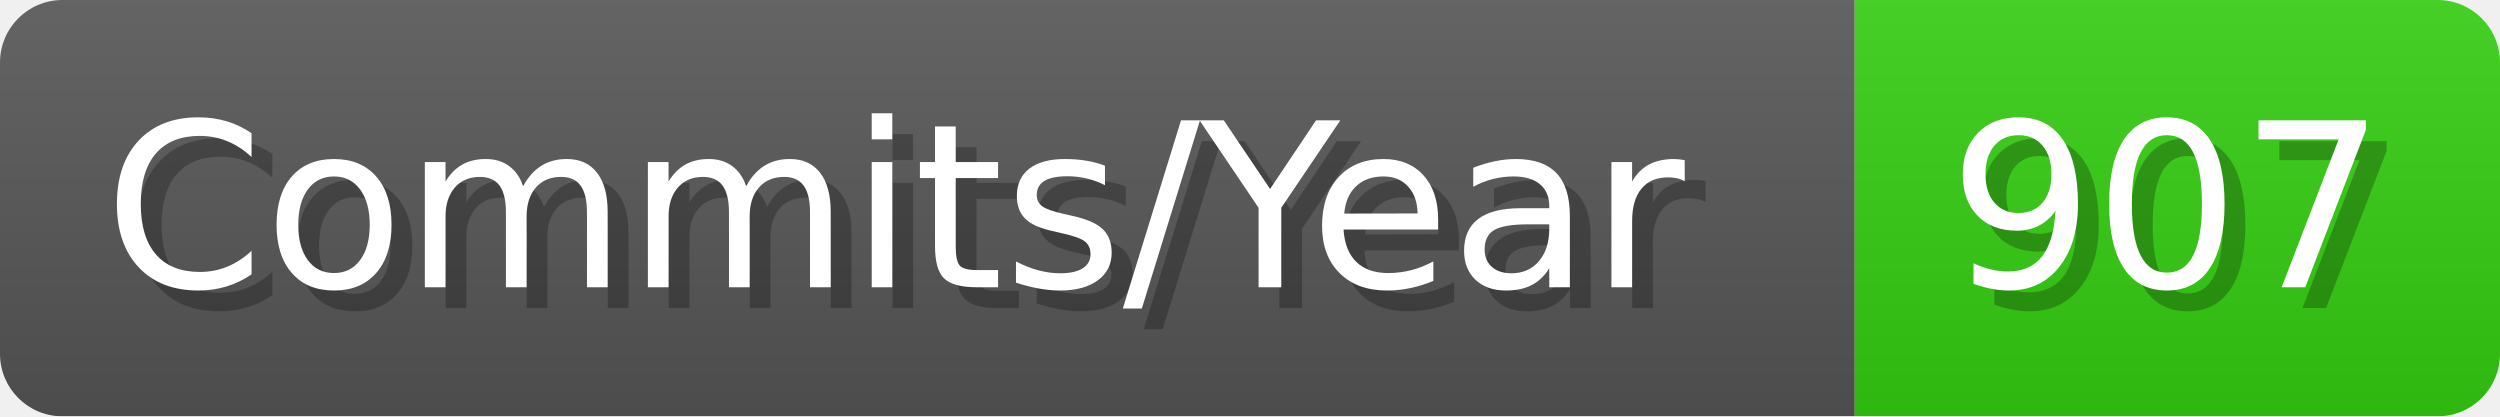
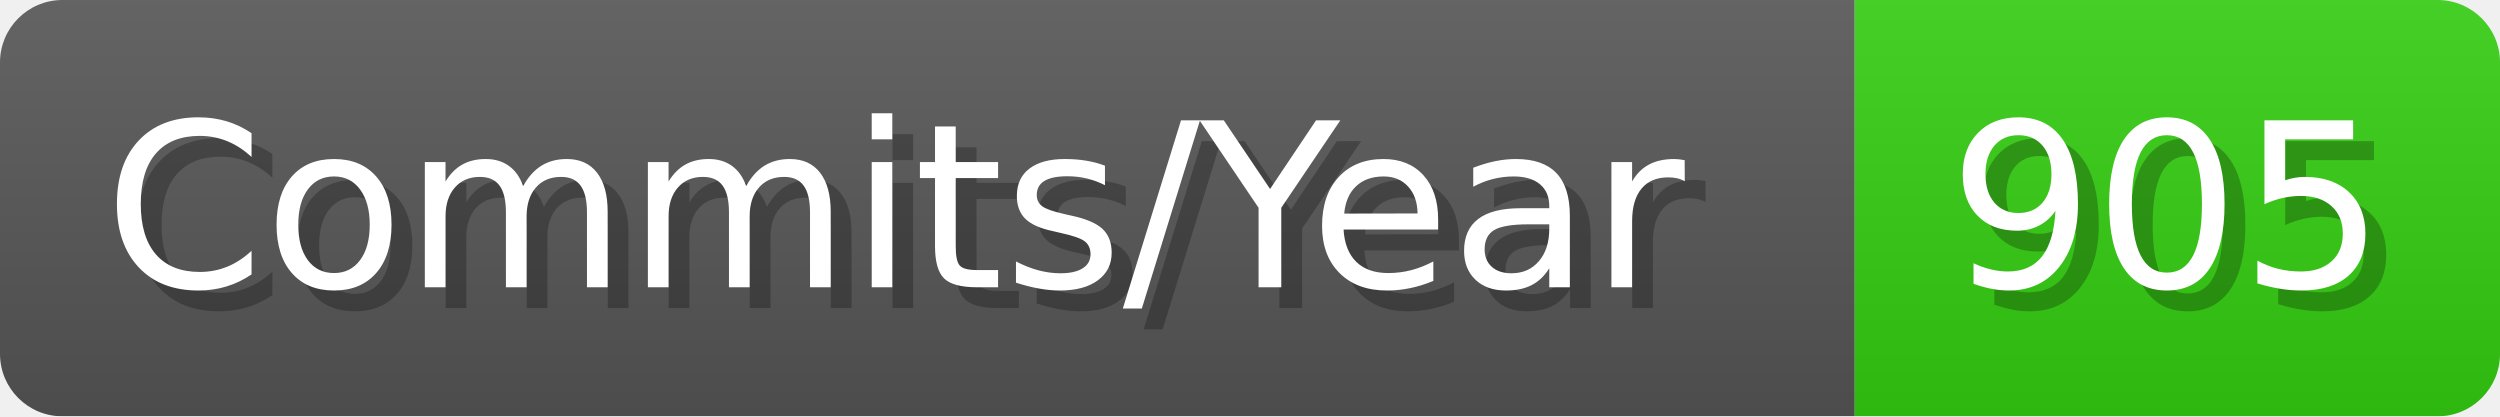
- <svg xmlns="http://www.w3.org/2000/svg" width="120.1" height="20" viewBox="0 0 1201 200" role="img" aria-label="Commits/Year: 907">
+ <svg xmlns="http://www.w3.org/2000/svg" width="120.1" height="20" viewBox="0 0 1201 200" role="img" aria-label="Commits/Year: 905">
  <linearGradient id="aUPdi" x2="0" y2="100%">
    <stop offset="0" stop-opacity=".1" stop-color="#EEE" />
    <stop offset="1" stop-opacity=".1" />
  </linearGradient>
  <mask id="WfAiQ">
    <rect width="1201" height="200" rx="30" fill="#FFF" />
  </mask>
  <g mask="url(#WfAiQ)">
    <rect width="891" height="200" fill="#555" />
    <rect width="310" height="200" fill="#3C1" x="891" />
    <rect width="1201" height="200" fill="url(#aUPdi)" />
  </g>
  <g aria-hidden="true" fill="#fff" text-anchor="start" font-family="Verdana,DejaVu Sans,sans-serif" font-size="110">
    <text x="60" y="148" textLength="791" fill="#000" opacity="0.25">Commits/Year</text>
    <text x="50" y="138" textLength="791">Commits/Year</text>
-     <text x="946" y="148" textLength="210" fill="#000" opacity="0.25">907</text>
-     <text x="936" y="138" textLength="210">907</text>
+     <text x="946" y="148" textLength="210" fill="#000" opacity="0.25">905</text>
+     <text x="936" y="138" textLength="210">905</text>
  </g>
</svg>
